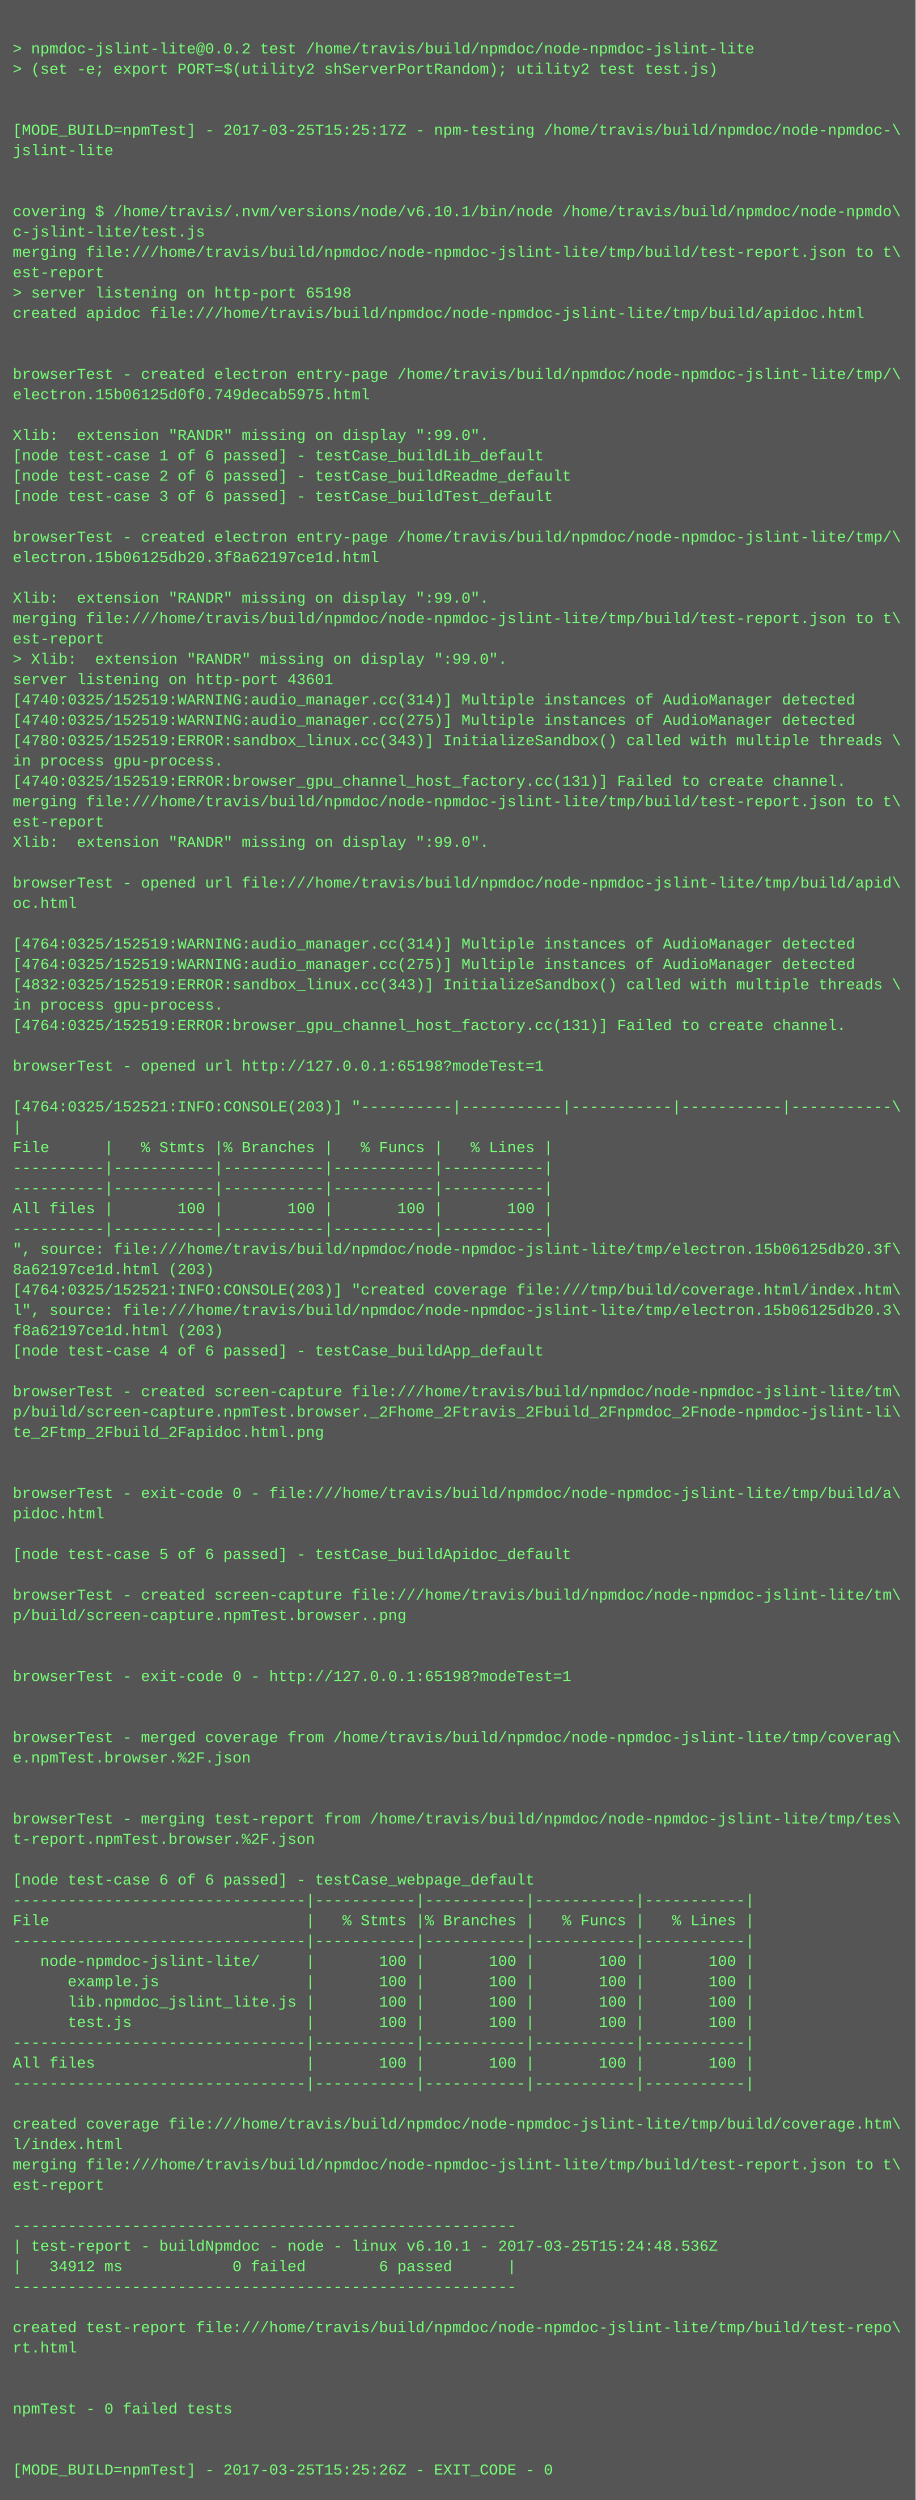
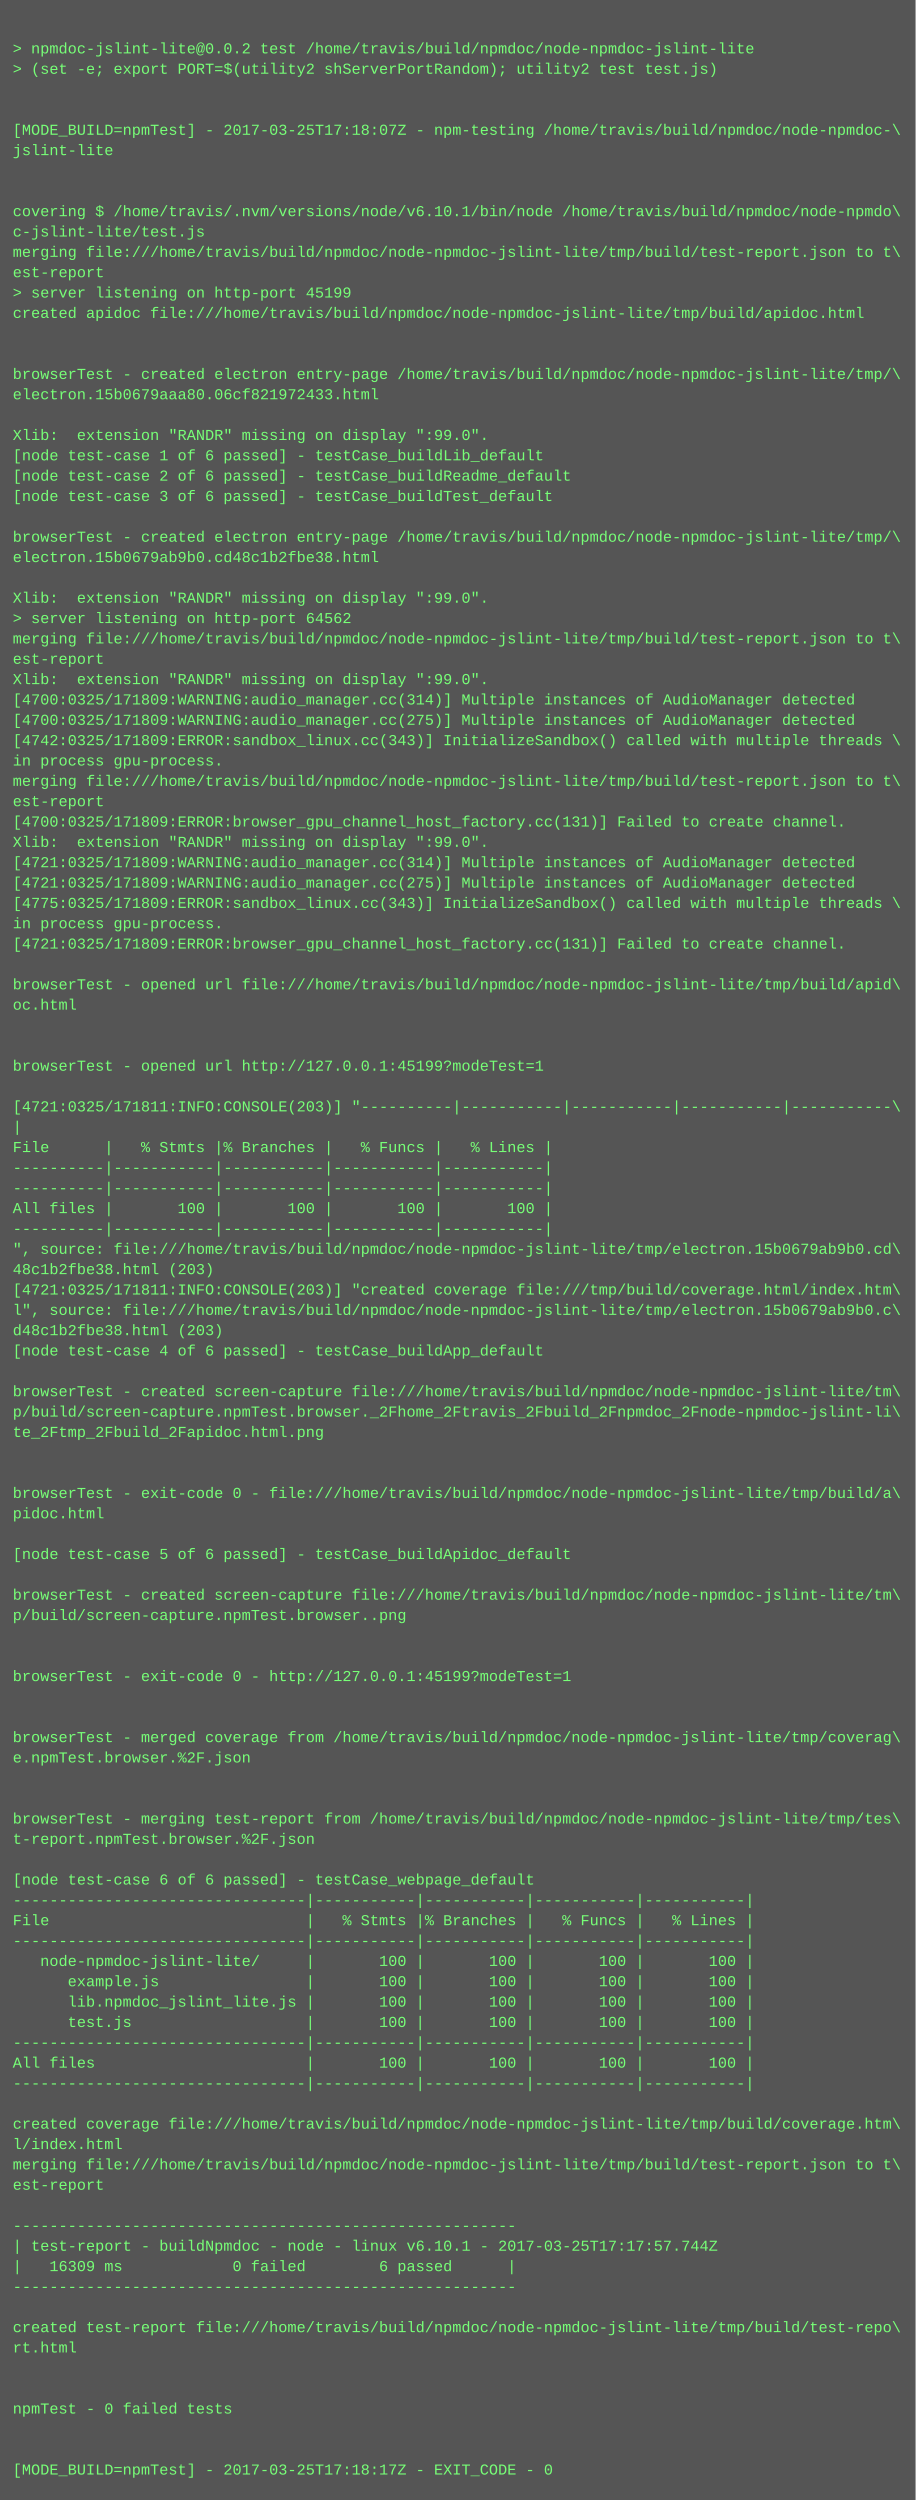
<svg xmlns="http://www.w3.org/2000/svg" height="1966" width="720">
  <rect height="1966" fill="#555" width="720" />
  <text fill="#7f7" font-family="Courier New" font-size="12" xml:space="preserve">
    <tspan x="10" y="26" />
    <tspan x="10" y="42">&gt; npmdoc-jslint-lite@0.0.2 test /home/travis/build/npmdoc/node-npmdoc-jslint-lite</tspan>
    <tspan x="10" y="58">&gt; (set -e; export PORT=$(utility2 shServerPortRandom); utility2 test test.js)</tspan>
    <tspan x="10" y="74" />
    <tspan x="10" y="90" />
-     <tspan x="10" y="106">[MODE_BUILD=npmTest] - 2017-03-25T15:25:17Z - npm-testing /home/travis/build/npmdoc/node-npmdoc-\</tspan>
+     <tspan x="10" y="106">[MODE_BUILD=npmTest] - 2017-03-25T17:18:07Z - npm-testing /home/travis/build/npmdoc/node-npmdoc-\</tspan>
    <tspan x="10" y="122">jslint-lite</tspan>
    <tspan x="10" y="138" />
    <tspan x="10" y="154" />
    <tspan x="10" y="170">covering $ /home/travis/.nvm/versions/node/v6.10.1/bin/node /home/travis/build/npmdoc/node-npmdo\</tspan>
    <tspan x="10" y="186">c-jslint-lite/test.js</tspan>
    <tspan x="10" y="202">merging file:///home/travis/build/npmdoc/node-npmdoc-jslint-lite/tmp/build/test-report.json to t\</tspan>
    <tspan x="10" y="218">est-report</tspan>
-     <tspan x="10" y="234">&gt; server listening on http-port 65198</tspan>
+     <tspan x="10" y="234">&gt; server listening on http-port 45199</tspan>
    <tspan x="10" y="250">created apidoc file:///home/travis/build/npmdoc/node-npmdoc-jslint-lite/tmp/build/apidoc.html</tspan>
    <tspan x="10" y="266" />
    <tspan x="10" y="282" />
    <tspan x="10" y="298">browserTest - created electron entry-page /home/travis/build/npmdoc/node-npmdoc-jslint-lite/tmp/\</tspan>
-     <tspan x="10" y="314">electron.15b06125d0f0.749decab5975.html</tspan>
+     <tspan x="10" y="314">electron.15b0679aaa80.06cf821972433.html</tspan>
    <tspan x="10" y="330" />
    <tspan x="10" y="346">Xlib:  extension "RANDR" missing on display ":99.0".</tspan>
    <tspan x="10" y="362">[node test-case 1 of 6 passed] - testCase_buildLib_default</tspan>
    <tspan x="10" y="378">[node test-case 2 of 6 passed] - testCase_buildReadme_default</tspan>
    <tspan x="10" y="394">[node test-case 3 of 6 passed] - testCase_buildTest_default</tspan>
    <tspan x="10" y="410" />
    <tspan x="10" y="426">browserTest - created electron entry-page /home/travis/build/npmdoc/node-npmdoc-jslint-lite/tmp/\</tspan>
-     <tspan x="10" y="442">electron.15b06125db20.3f8a62197ce1d.html</tspan>
+     <tspan x="10" y="442">electron.15b0679ab9b0.cd48c1b2fbe38.html</tspan>
    <tspan x="10" y="458" />
    <tspan x="10" y="474">Xlib:  extension "RANDR" missing on display ":99.0".</tspan>
-     <tspan x="10" y="490">merging file:///home/travis/build/npmdoc/node-npmdoc-jslint-lite/tmp/build/test-report.json to t\</tspan>
-     <tspan x="10" y="506">est-report</tspan>
-     <tspan x="10" y="522">&gt; Xlib:  extension "RANDR" missing on display ":99.0".</tspan>
-     <tspan x="10" y="538">server listening on http-port 43601</tspan>
-     <tspan x="10" y="554">[4740:0325/152519:WARNING:audio_manager.cc(314)] Multiple instances of AudioManager detected</tspan>
-     <tspan x="10" y="570">[4740:0325/152519:WARNING:audio_manager.cc(275)] Multiple instances of AudioManager detected</tspan>
-     <tspan x="10" y="586">[4780:0325/152519:ERROR:sandbox_linux.cc(343)] InitializeSandbox() called with multiple threads \</tspan>
+     <tspan x="10" y="490">&gt; server listening on http-port 64562</tspan>
+     <tspan x="10" y="506">merging file:///home/travis/build/npmdoc/node-npmdoc-jslint-lite/tmp/build/test-report.json to t\</tspan>
+     <tspan x="10" y="522">est-report</tspan>
+     <tspan x="10" y="538">Xlib:  extension "RANDR" missing on display ":99.0".</tspan>
+     <tspan x="10" y="554">[4700:0325/171809:WARNING:audio_manager.cc(314)] Multiple instances of AudioManager detected</tspan>
+     <tspan x="10" y="570">[4700:0325/171809:WARNING:audio_manager.cc(275)] Multiple instances of AudioManager detected</tspan>
+     <tspan x="10" y="586">[4742:0325/171809:ERROR:sandbox_linux.cc(343)] InitializeSandbox() called with multiple threads \</tspan>
    <tspan x="10" y="602">in process gpu-process. </tspan>
-     <tspan x="10" y="618">[4740:0325/152519:ERROR:browser_gpu_channel_host_factory.cc(131)] Failed to create channel.</tspan>
-     <tspan x="10" y="634">merging file:///home/travis/build/npmdoc/node-npmdoc-jslint-lite/tmp/build/test-report.json to t\</tspan>
-     <tspan x="10" y="650">est-report</tspan>
+     <tspan x="10" y="618">merging file:///home/travis/build/npmdoc/node-npmdoc-jslint-lite/tmp/build/test-report.json to t\</tspan>
+     <tspan x="10" y="634">est-report</tspan>
+     <tspan x="10" y="650">[4700:0325/171809:ERROR:browser_gpu_channel_host_factory.cc(131)] Failed to create channel.</tspan>
    <tspan x="10" y="666">Xlib:  extension "RANDR" missing on display ":99.0".</tspan>
-     <tspan x="10" y="682" />
-     <tspan x="10" y="698">browserTest - opened url file:///home/travis/build/npmdoc/node-npmdoc-jslint-lite/tmp/build/apid\</tspan>
-     <tspan x="10" y="714">oc.html</tspan>
-     <tspan x="10" y="730" />
-     <tspan x="10" y="746">[4764:0325/152519:WARNING:audio_manager.cc(314)] Multiple instances of AudioManager detected</tspan>
-     <tspan x="10" y="762">[4764:0325/152519:WARNING:audio_manager.cc(275)] Multiple instances of AudioManager detected</tspan>
-     <tspan x="10" y="778">[4832:0325/152519:ERROR:sandbox_linux.cc(343)] InitializeSandbox() called with multiple threads \</tspan>
-     <tspan x="10" y="794">in process gpu-process. </tspan>
-     <tspan x="10" y="810">[4764:0325/152519:ERROR:browser_gpu_channel_host_factory.cc(131)] Failed to create channel.</tspan>
+     <tspan x="10" y="682">[4721:0325/171809:WARNING:audio_manager.cc(314)] Multiple instances of AudioManager detected</tspan>
+     <tspan x="10" y="698">[4721:0325/171809:WARNING:audio_manager.cc(275)] Multiple instances of AudioManager detected</tspan>
+     <tspan x="10" y="714">[4775:0325/171809:ERROR:sandbox_linux.cc(343)] InitializeSandbox() called with multiple threads \</tspan>
+     <tspan x="10" y="730">in process gpu-process. </tspan>
+     <tspan x="10" y="746">[4721:0325/171809:ERROR:browser_gpu_channel_host_factory.cc(131)] Failed to create channel.</tspan>
+     <tspan x="10" y="762" />
+     <tspan x="10" y="778">browserTest - opened url file:///home/travis/build/npmdoc/node-npmdoc-jslint-lite/tmp/build/apid\</tspan>
+     <tspan x="10" y="794">oc.html</tspan>
+     <tspan x="10" y="810" />
    <tspan x="10" y="826" />
-     <tspan x="10" y="842">browserTest - opened url http://127.0.0.1:65198?modeTest=1</tspan>
+     <tspan x="10" y="842">browserTest - opened url http://127.0.0.1:45199?modeTest=1</tspan>
    <tspan x="10" y="858" />
-     <tspan x="10" y="874">[4764:0325/152521:INFO:CONSOLE(203)] "----------|-----------|-----------|-----------|-----------\</tspan>
+     <tspan x="10" y="874">[4721:0325/171811:INFO:CONSOLE(203)] "----------|-----------|-----------|-----------|-----------\</tspan>
    <tspan x="10" y="890">|</tspan>
    <tspan x="10" y="906">File      |   % Stmts |% Branches |   % Funcs |   % Lines |</tspan>
    <tspan x="10" y="922">----------|-----------|-----------|-----------|-----------|</tspan>
    <tspan x="10" y="938">----------|-----------|-----------|-----------|-----------|</tspan>
    <tspan x="10" y="954">All files |       100 |       100 |       100 |       100 |</tspan>
    <tspan x="10" y="970">----------|-----------|-----------|-----------|-----------|</tspan>
-     <tspan x="10" y="986">", source: file:///home/travis/build/npmdoc/node-npmdoc-jslint-lite/tmp/electron.15b06125db20.3f\</tspan>
-     <tspan x="10" y="1002">8a62197ce1d.html (203)</tspan>
-     <tspan x="10" y="1018">[4764:0325/152521:INFO:CONSOLE(203)] "created coverage file:///tmp/build/coverage.html/index.htm\</tspan>
-     <tspan x="10" y="1034">l", source: file:///home/travis/build/npmdoc/node-npmdoc-jslint-lite/tmp/electron.15b06125db20.3\</tspan>
-     <tspan x="10" y="1050">f8a62197ce1d.html (203)</tspan>
+     <tspan x="10" y="986">", source: file:///home/travis/build/npmdoc/node-npmdoc-jslint-lite/tmp/electron.15b0679ab9b0.cd\</tspan>
+     <tspan x="10" y="1002">48c1b2fbe38.html (203)</tspan>
+     <tspan x="10" y="1018">[4721:0325/171811:INFO:CONSOLE(203)] "created coverage file:///tmp/build/coverage.html/index.htm\</tspan>
+     <tspan x="10" y="1034">l", source: file:///home/travis/build/npmdoc/node-npmdoc-jslint-lite/tmp/electron.15b0679ab9b0.c\</tspan>
+     <tspan x="10" y="1050">d48c1b2fbe38.html (203)</tspan>
    <tspan x="10" y="1066">[node test-case 4 of 6 passed] - testCase_buildApp_default</tspan>
    <tspan x="10" y="1082" />
    <tspan x="10" y="1098">browserTest - created screen-capture file:///home/travis/build/npmdoc/node-npmdoc-jslint-lite/tm\</tspan>
    <tspan x="10" y="1114">p/build/screen-capture.npmTest.browser._2Fhome_2Ftravis_2Fbuild_2Fnpmdoc_2Fnode-npmdoc-jslint-li\</tspan>
    <tspan x="10" y="1130">te_2Ftmp_2Fbuild_2Fapidoc.html.png</tspan>
    <tspan x="10" y="1146" />
    <tspan x="10" y="1162" />
    <tspan x="10" y="1178">browserTest - exit-code 0 - file:///home/travis/build/npmdoc/node-npmdoc-jslint-lite/tmp/build/a\</tspan>
    <tspan x="10" y="1194">pidoc.html</tspan>
    <tspan x="10" y="1210" />
    <tspan x="10" y="1226">[node test-case 5 of 6 passed] - testCase_buildApidoc_default</tspan>
    <tspan x="10" y="1242" />
    <tspan x="10" y="1258">browserTest - created screen-capture file:///home/travis/build/npmdoc/node-npmdoc-jslint-lite/tm\</tspan>
    <tspan x="10" y="1274">p/build/screen-capture.npmTest.browser..png</tspan>
    <tspan x="10" y="1290" />
    <tspan x="10" y="1306" />
-     <tspan x="10" y="1322">browserTest - exit-code 0 - http://127.0.0.1:65198?modeTest=1</tspan>
+     <tspan x="10" y="1322">browserTest - exit-code 0 - http://127.0.0.1:45199?modeTest=1</tspan>
    <tspan x="10" y="1338" />
    <tspan x="10" y="1354" />
    <tspan x="10" y="1370">browserTest - merged coverage from /home/travis/build/npmdoc/node-npmdoc-jslint-lite/tmp/coverag\</tspan>
    <tspan x="10" y="1386">e.npmTest.browser.%2F.json</tspan>
    <tspan x="10" y="1402" />
    <tspan x="10" y="1418" />
    <tspan x="10" y="1434">browserTest - merging test-report from /home/travis/build/npmdoc/node-npmdoc-jslint-lite/tmp/tes\</tspan>
    <tspan x="10" y="1450">t-report.npmTest.browser.%2F.json</tspan>
    <tspan x="10" y="1466" />
    <tspan x="10" y="1482">[node test-case 6 of 6 passed] - testCase_webpage_default</tspan>
    <tspan x="10" y="1498">--------------------------------|-----------|-----------|-----------|-----------|</tspan>
    <tspan x="10" y="1514">File                            |   % Stmts |% Branches |   % Funcs |   % Lines |</tspan>
    <tspan x="10" y="1530">--------------------------------|-----------|-----------|-----------|-----------|</tspan>
    <tspan x="10" y="1546">   node-npmdoc-jslint-lite/     |       100 |       100 |       100 |       100 |</tspan>
    <tspan x="10" y="1562">      example.js                |       100 |       100 |       100 |       100 |</tspan>
    <tspan x="10" y="1578">      lib.npmdoc_jslint_lite.js |       100 |       100 |       100 |       100 |</tspan>
    <tspan x="10" y="1594">      test.js                   |       100 |       100 |       100 |       100 |</tspan>
    <tspan x="10" y="1610">--------------------------------|-----------|-----------|-----------|-----------|</tspan>
    <tspan x="10" y="1626">All files                       |       100 |       100 |       100 |       100 |</tspan>
    <tspan x="10" y="1642">--------------------------------|-----------|-----------|-----------|-----------|</tspan>
    <tspan x="10" y="1658" />
    <tspan x="10" y="1674">created coverage file:///home/travis/build/npmdoc/node-npmdoc-jslint-lite/tmp/build/coverage.htm\</tspan>
    <tspan x="10" y="1690">l/index.html</tspan>
    <tspan x="10" y="1706">merging file:///home/travis/build/npmdoc/node-npmdoc-jslint-lite/tmp/build/test-report.json to t\</tspan>
    <tspan x="10" y="1722">est-report</tspan>
    <tspan x="10" y="1738" />
    <tspan x="10" y="1754">-------------------------------------------------------</tspan>
-     <tspan x="10" y="1770">| test-report - buildNpmdoc - node - linux v6.10.1 - 2017-03-25T15:24:48.536Z</tspan>
-     <tspan x="10" y="1786">|   34912 ms            0 failed        6 passed      |</tspan>
+     <tspan x="10" y="1770">| test-report - buildNpmdoc - node - linux v6.10.1 - 2017-03-25T17:17:57.744Z</tspan>
+     <tspan x="10" y="1786">|   16309 ms            0 failed        6 passed      |</tspan>
    <tspan x="10" y="1802">-------------------------------------------------------</tspan>
    <tspan x="10" y="1818" />
    <tspan x="10" y="1834">created test-report file:///home/travis/build/npmdoc/node-npmdoc-jslint-lite/tmp/build/test-repo\</tspan>
    <tspan x="10" y="1850">rt.html</tspan>
    <tspan x="10" y="1866" />
    <tspan x="10" y="1882" />
    <tspan x="10" y="1898">npmTest - 0 failed tests</tspan>
    <tspan x="10" y="1914" />
    <tspan x="10" y="1930" />
-     <tspan x="10" y="1946">[MODE_BUILD=npmTest] - 2017-03-25T15:25:26Z - EXIT_CODE - 0</tspan>
+     <tspan x="10" y="1946">[MODE_BUILD=npmTest] - 2017-03-25T17:18:17Z - EXIT_CODE - 0</tspan>
  </text>
</svg>
